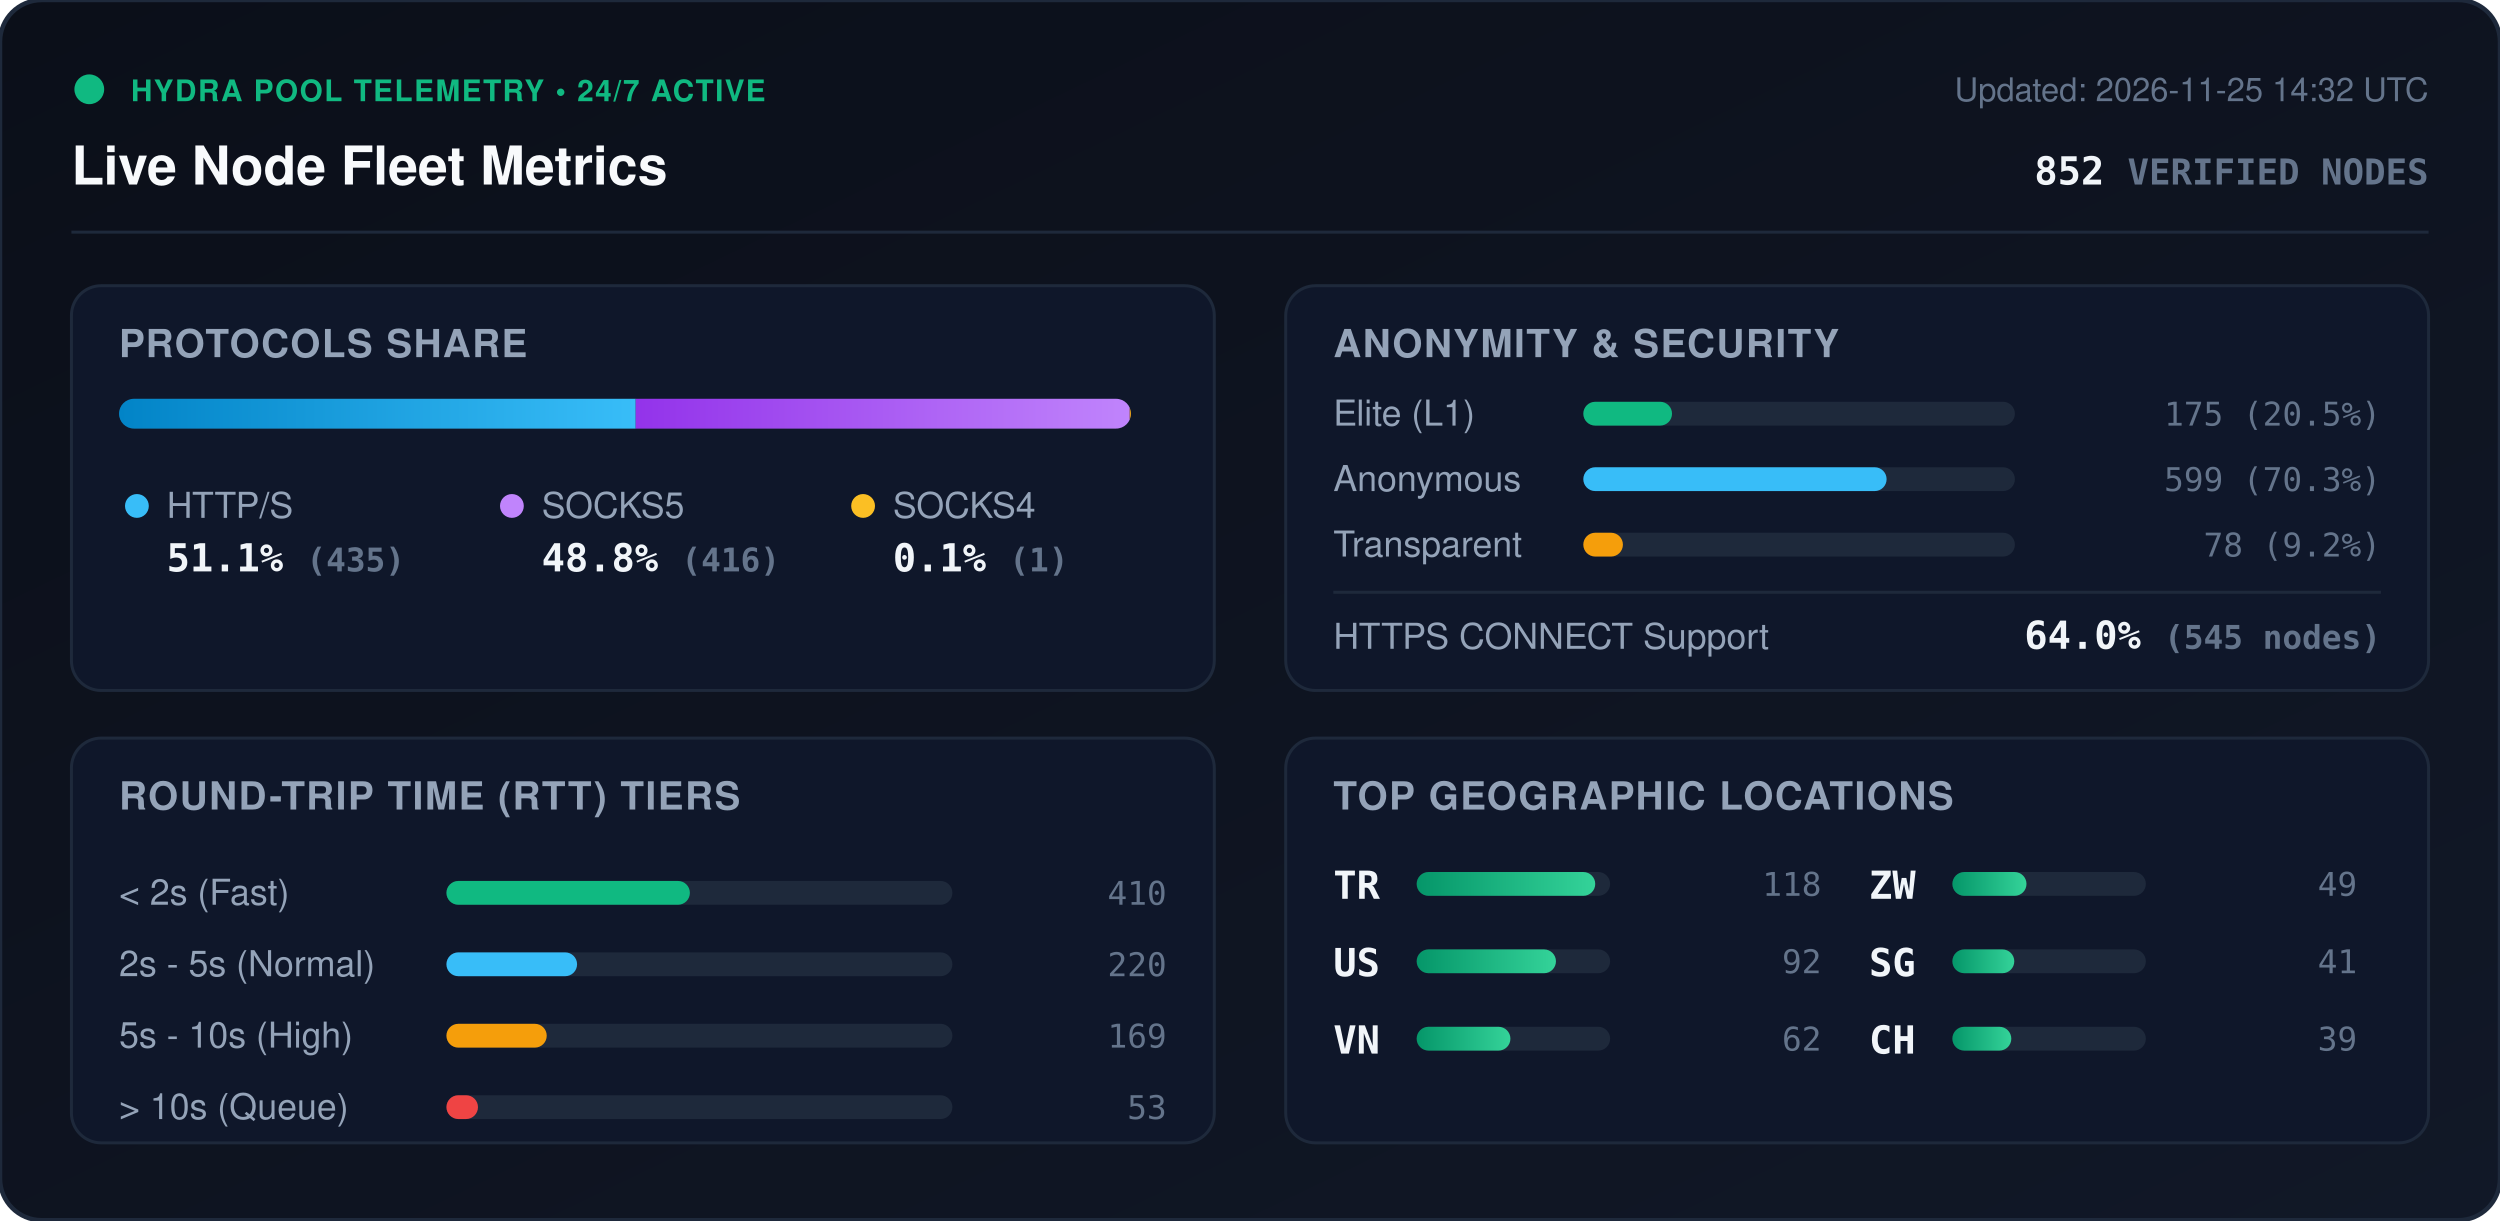
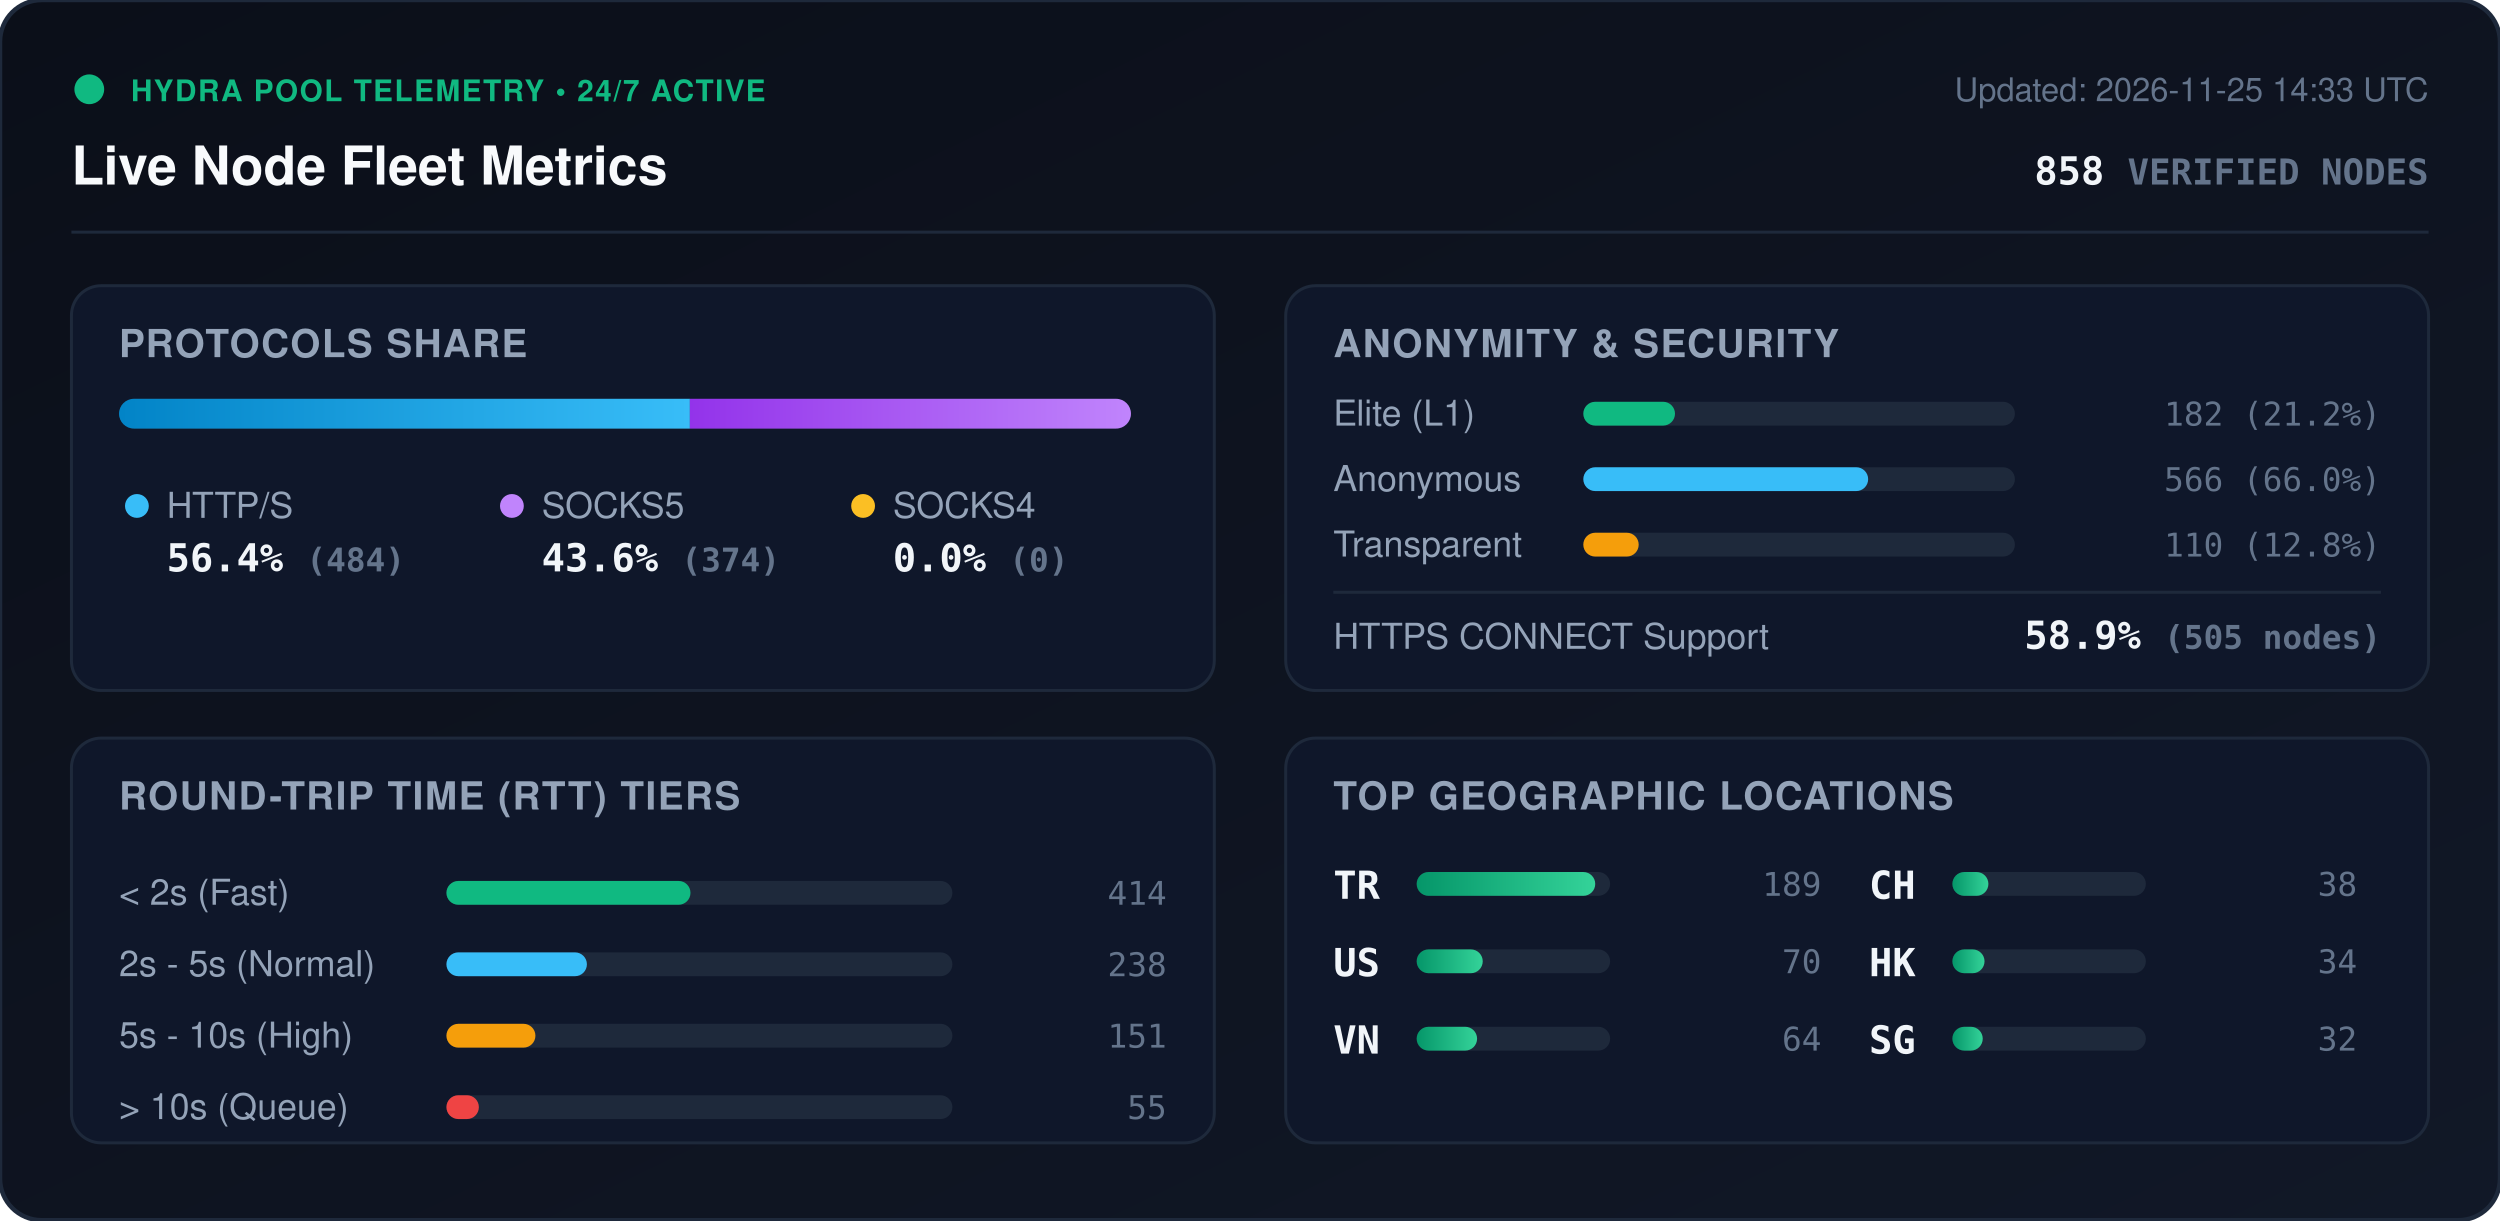
<svg xmlns="http://www.w3.org/2000/svg" viewBox="0 0 840 410" width="840" height="410" style="max-width: 100%; height: auto;">
  <defs>
    <linearGradient id="bg" x1="0%" y1="0%" x2="100%" y2="100%">
      <stop offset="0%" stop-color="#0b0f19" />
      <stop offset="100%" stop-color="#111827" />
    </linearGradient>
    <linearGradient id="bar-http" x1="0%" y1="0%" x2="100%" y2="0%">
      <stop offset="0%" stop-color="#0284c7" />
      <stop offset="100%" stop-color="#38bdf8" />
    </linearGradient>
    <linearGradient id="bar-socks5" x1="0%" y1="0%" x2="100%" y2="0%">
      <stop offset="0%" stop-color="#9333ea" />
      <stop offset="100%" stop-color="#c084fc" />
    </linearGradient>
    <linearGradient id="bar-socks4" x1="0%" y1="0%" x2="100%" y2="0%">
      <stop offset="0%" stop-color="#d97706" />
      <stop offset="100%" stop-color="#fbbf24" />
    </linearGradient>
    <linearGradient id="bar-green" x1="0%" y1="0%" x2="100%" y2="0%">
      <stop offset="0%" stop-color="#059669" />
      <stop offset="100%" stop-color="#34d399" />
    </linearGradient>
    <clipPath id="prog-track-clip">
      <rect width="340.0" height="10" rx="5" />
    </clipPath>
    <style>
      .title { font: 700 18px -apple-system, BlinkMacSystemFont, 'Segoe UI', Helvetica, Arial, sans-serif; fill: #f8fafc; }
      .sub { font: 500 11px -apple-system, BlinkMacSystemFont, 'Segoe UI', Helvetica, Arial, sans-serif; fill: #64748b; }
      .section-hdr { font: 600 13px -apple-system, BlinkMacSystemFont, 'Segoe UI', Helvetica, Arial, sans-serif; fill: #94a3b8; letter-spacing: 0.5px; }
      .metric-val { font: 700 13px -apple-system, BlinkMacSystemFont, 'Segoe UI', Helvetica, Arial, sans-serif; fill: #f1f5f9; }
      .metric-lbl { font: 500 12px -apple-system, BlinkMacSystemFont, 'Segoe UI', Helvetica, Arial, sans-serif; fill: #94a3b8; }
      .badge-txt { font: 700 10px -apple-system, BlinkMacSystemFont, 'Segoe UI', Helvetica, Arial, sans-serif; fill: #10b981; letter-spacing: 0.5px; }
      .mono { font-family: ui-monospace, SFMono-Regular, Menlo, Monaco, Consolas, monospace; }
      .pulse { animation: beacon 2s infinite ease-in-out; }
      @keyframes beacon { 0%, 100% { opacity: 1; } 50% { opacity: 0.35; } }
    </style>
  </defs>
  <rect width="840" height="410" rx="14" fill="url(#bg)" stroke="#1e293b" stroke-width="1.5" />
  <g transform="translate(24, 24)">
    <circle cx="6" cy="6" r="5" fill="#10b981" class="pulse" />
    <text x="20" y="10" class="badge-txt">HYDRA POOL TELEMETRY • 24/7 ACTIVE</text>
    <text x="0" y="38" class="title">Live Node Fleet Metrics</text>
-     <text x="792" y="10" text-anchor="end" class="sub">Updated: 2026-11-25 14:32 UTC</text>
-     <text x="792" y="38" text-anchor="end" class="metric-val mono" fill="#38bdf8">852 <tspan font-size="12" fill="#64748b">VERIFIED NODES</tspan>
+     <text x="792" y="10" text-anchor="end" class="sub">Updated: 2026-11-25 14:33 UTC</text>
+     <text x="792" y="38" text-anchor="end" class="metric-val mono" fill="#38bdf8">858 <tspan font-size="12" fill="#64748b">VERIFIED NODES</tspan>
    </text>
  </g>
  <line x1="24" y1="78" x2="816" y2="78" stroke="#1e293b" stroke-width="1" />
  <g transform="translate(24, 96)">
    <rect width="384" height="136" rx="10" fill="#0f172a" stroke="#1e293b" />
    <text x="16" y="24" class="section-hdr">PROTOCOLS SHARE</text>
    <g transform="translate(16, 38)">
      <rect width="340.0" height="10" rx="5" fill="#1e293b" />
      <g clip-path="url(#prog-track-clip)">
-         <rect x="0" width="173.6" height="10" fill="url(#bar-http)" />
-         <rect x="173.6" width="166.0" height="10" fill="url(#bar-socks5)" />
-         <rect x="339.6" width="0.4" height="10" fill="url(#bar-socks4)" />
+         <rect x="0" width="191.8" height="10" fill="url(#bar-http)" />
+         <rect x="191.8" width="148.2" height="10" fill="url(#bar-socks5)" />
+         <rect x="340.0" width="0.0" height="10" fill="url(#bar-socks4)" />
      </g>
    </g>
    <g transform="translate(16, 68)">
      <circle cx="6" cy="6" r="4" fill="#38bdf8" />
      <text x="16" y="10" class="metric-lbl">HTTP/S</text>
-       <text x="16" y="28" class="metric-val mono">51.1% <tspan font-size="11" fill="#64748b">(435)</tspan>
+       <text x="16" y="28" class="metric-val mono">56.4% <tspan font-size="11" fill="#64748b">(484)</tspan>
      </text>
      <circle cx="132" cy="6" r="4" fill="#c084fc" />
      <text x="142" y="10" class="metric-lbl">SOCKS5</text>
-       <text x="142" y="28" class="metric-val mono">48.8% <tspan font-size="11" fill="#64748b">(416)</tspan>
+       <text x="142" y="28" class="metric-val mono">43.6% <tspan font-size="11" fill="#64748b">(374)</tspan>
      </text>
      <circle cx="250" cy="6" r="4" fill="#fbbf24" />
      <text x="260" y="10" class="metric-lbl">SOCKS4</text>
-       <text x="260" y="28" class="metric-val mono">0.1% <tspan font-size="11" fill="#64748b">(1)</tspan>
+       <text x="260" y="28" class="metric-val mono">0.0% <tspan font-size="11" fill="#64748b">(0)</tspan>
      </text>
    </g>
  </g>
  <g transform="translate(432, 96)">
    <rect width="384" height="136" rx="10" fill="#0f172a" stroke="#1e293b" />
    <text x="16" y="24" class="section-hdr">ANONYMITY &amp; SECURITY</text>
    <text x="16" y="47" class="metric-lbl">Elite (L1)</text>
    <rect x="100" y="39" width="145.0" height="8" rx="4" fill="#1e293b" />
-     <rect x="100" y="39" width="29.8" height="8" rx="4" fill="#10b981" />
-     <text x="368" y="47" text-anchor="end" class="mono sub" fill="#e2e8f0">175 (20.5%)</text>
+     <rect x="100" y="39" width="30.8" height="8" rx="4" fill="#10b981" />
+     <text x="368" y="47" text-anchor="end" class="mono sub" fill="#e2e8f0">182 (21.2%)</text>
    <text x="16" y="69" class="metric-lbl">Anonymous</text>
    <rect x="100" y="61" width="145.0" height="8" rx="4" fill="#1e293b" />
-     <rect x="100" y="61" width="101.9" height="8" rx="4" fill="#38bdf8" />
-     <text x="368" y="69" text-anchor="end" class="mono sub" fill="#e2e8f0">599 (70.3%)</text>
+     <rect x="100" y="61" width="95.7" height="8" rx="4" fill="#38bdf8" />
+     <text x="368" y="69" text-anchor="end" class="mono sub" fill="#e2e8f0">566 (66.0%)</text>
    <text x="16" y="91" class="metric-lbl">Transparent</text>
    <rect x="100" y="83" width="145.0" height="8" rx="4" fill="#1e293b" />
-     <rect x="100" y="83" width="13.3" height="8" rx="4" fill="#f59e0b" />
-     <text x="368" y="91" text-anchor="end" class="mono sub" fill="#e2e8f0">78 (9.2%)</text>
+     <rect x="100" y="83" width="18.6" height="8" rx="4" fill="#f59e0b" />
+     <text x="368" y="91" text-anchor="end" class="mono sub" fill="#e2e8f0">110 (12.8%)</text>
    <line x1="16" y1="103" x2="368" y2="103" stroke="#1e293b" stroke-width="1" />
    <text x="16" y="122" class="metric-lbl">HTTPS CONNECT Support</text>
-     <text x="368" y="122" text-anchor="end" class="metric-val mono" fill="#34d399">64.0% <tspan font-size="11" fill="#64748b">(545 nodes)</tspan>
+     <text x="368" y="122" text-anchor="end" class="metric-val mono" fill="#34d399">58.9% <tspan font-size="11" fill="#64748b">(505 nodes)</tspan>
    </text>
  </g>
  <g transform="translate(24, 248)">
    <rect width="384" height="136" rx="10" fill="#0f172a" stroke="#1e293b" />
    <text x="16" y="24" class="section-hdr">ROUND-TRIP TIME (RTT) TIERS</text>
    <g transform="translate(16, 42)">
      <text x="0" y="14" class="metric-lbl">&lt; 2s (Fast)</text>
      <rect x="110" y="6" width="170" height="8" rx="4" fill="#1e293b" />
-       <rect x="110" y="6" width="81.8" height="8" rx="4" fill="#10b981" />
-       <text x="352" y="14" text-anchor="end" class="mono sub">410</text>
+       <rect x="110" y="6" width="82.0" height="8" rx="4" fill="#10b981" />
+       <text x="352" y="14" text-anchor="end" class="mono sub">414</text>
      <text x="0" y="38" class="metric-lbl">2s - 5s (Normal)</text>
      <rect x="110" y="30" width="170" height="8" rx="4" fill="#1e293b" />
-       <rect x="110" y="30" width="43.9" height="8" rx="4" fill="#38bdf8" />
-       <text x="352" y="38" text-anchor="end" class="mono sub">220</text>
+       <rect x="110" y="30" width="47.2" height="8" rx="4" fill="#38bdf8" />
+       <text x="352" y="38" text-anchor="end" class="mono sub">238</text>
      <text x="0" y="62" class="metric-lbl">5s - 10s (High)</text>
      <rect x="110" y="54" width="170" height="8" rx="4" fill="#1e293b" />
-       <rect x="110" y="54" width="33.7" height="8" rx="4" fill="#f59e0b" />
-       <text x="352" y="62" text-anchor="end" class="mono sub">169</text>
+       <rect x="110" y="54" width="29.9" height="8" rx="4" fill="#f59e0b" />
+       <text x="352" y="62" text-anchor="end" class="mono sub">151</text>
      <text x="0" y="86" class="metric-lbl">&gt; 10s (Queue)</text>
      <rect x="110" y="78" width="170" height="8" rx="4" fill="#1e293b" />
-       <rect x="110" y="78" width="10.6" height="8" rx="4" fill="#ef4444" />
-       <text x="352" y="86" text-anchor="end" class="mono sub">53</text>
+       <rect x="110" y="78" width="10.9" height="8" rx="4" fill="#ef4444" />
+       <text x="352" y="86" text-anchor="end" class="mono sub">55</text>
    </g>
  </g>
  <g transform="translate(432, 248)">
    <rect width="384" height="136" rx="10" fill="#0f172a" stroke="#1e293b" />
    <text x="16" y="24" class="section-hdr">TOP GEOGRAPHIC LOCATIONS</text>
    <g transform="translate(16, 42)">
      <g transform="translate(0, 0)">
        <text x="0" y="12" class="mono metric-val" font-size="12">TR</text>
        <rect x="28" y="3" width="65" height="8" rx="4" fill="#1e293b" />
        <rect x="28" y="3" width="60.0" height="8" rx="4" fill="url(#bar-green)" />
-         <text x="164" y="11" text-anchor="end" class="mono sub">118</text>
+         <text x="164" y="11" text-anchor="end" class="mono sub">189</text>
      </g>
      <g transform="translate(0, 26)">
        <text x="0" y="12" class="mono metric-val" font-size="12">US</text>
        <rect x="28" y="3" width="65" height="8" rx="4" fill="#1e293b" />
-         <rect x="28" y="3" width="46.8" height="8" rx="4" fill="url(#bar-green)" />
-         <text x="164" y="11" text-anchor="end" class="mono sub">92</text>
+         <rect x="28" y="3" width="22.2" height="8" rx="4" fill="url(#bar-green)" />
+         <text x="164" y="11" text-anchor="end" class="mono sub">70</text>
      </g>
      <g transform="translate(0, 52)">
        <text x="0" y="12" class="mono metric-val" font-size="12">VN</text>
        <rect x="28" y="3" width="65" height="8" rx="4" fill="#1e293b" />
-         <rect x="28" y="3" width="31.5" height="8" rx="4" fill="url(#bar-green)" />
-         <text x="164" y="11" text-anchor="end" class="mono sub">62</text>
+         <rect x="28" y="3" width="20.3" height="8" rx="4" fill="url(#bar-green)" />
+         <text x="164" y="11" text-anchor="end" class="mono sub">64</text>
      </g>
      <g transform="translate(180, 0)">
-         <text x="0" y="12" class="mono metric-val" font-size="12">ZW</text>
+         <text x="0" y="12" class="mono metric-val" font-size="12">CH</text>
        <rect x="28" y="3" width="65" height="8" rx="4" fill="#1e293b" />
-         <rect x="28" y="3" width="24.9" height="8" rx="4" fill="url(#bar-green)" />
-         <text x="164" y="11" text-anchor="end" class="mono sub">49</text>
+         <rect x="28" y="3" width="12.1" height="8" rx="4" fill="url(#bar-green)" />
+         <text x="164" y="11" text-anchor="end" class="mono sub">38</text>
      </g>
      <g transform="translate(180, 26)">
+         <text x="0" y="12" class="mono metric-val" font-size="12">HK</text>
+         <rect x="28" y="3" width="65" height="8" rx="4" fill="#1e293b" />
+         <rect x="28" y="3" width="10.8" height="8" rx="4" fill="url(#bar-green)" />
+         <text x="164" y="11" text-anchor="end" class="mono sub">34</text>
+       </g>
+       <g transform="translate(180, 52)">
        <text x="0" y="12" class="mono metric-val" font-size="12">SG</text>
        <rect x="28" y="3" width="65" height="8" rx="4" fill="#1e293b" />
-         <rect x="28" y="3" width="20.8" height="8" rx="4" fill="url(#bar-green)" />
-         <text x="164" y="11" text-anchor="end" class="mono sub">41</text>
-       </g>
-       <g transform="translate(180, 52)">
-         <text x="0" y="12" class="mono metric-val" font-size="12">CH</text>
-         <rect x="28" y="3" width="65" height="8" rx="4" fill="#1e293b" />
-         <rect x="28" y="3" width="19.8" height="8" rx="4" fill="url(#bar-green)" />
-         <text x="164" y="11" text-anchor="end" class="mono sub">39</text>
+         <rect x="28" y="3" width="10.2" height="8" rx="4" fill="url(#bar-green)" />
+         <text x="164" y="11" text-anchor="end" class="mono sub">32</text>
      </g>
    </g>
  </g>
</svg>
